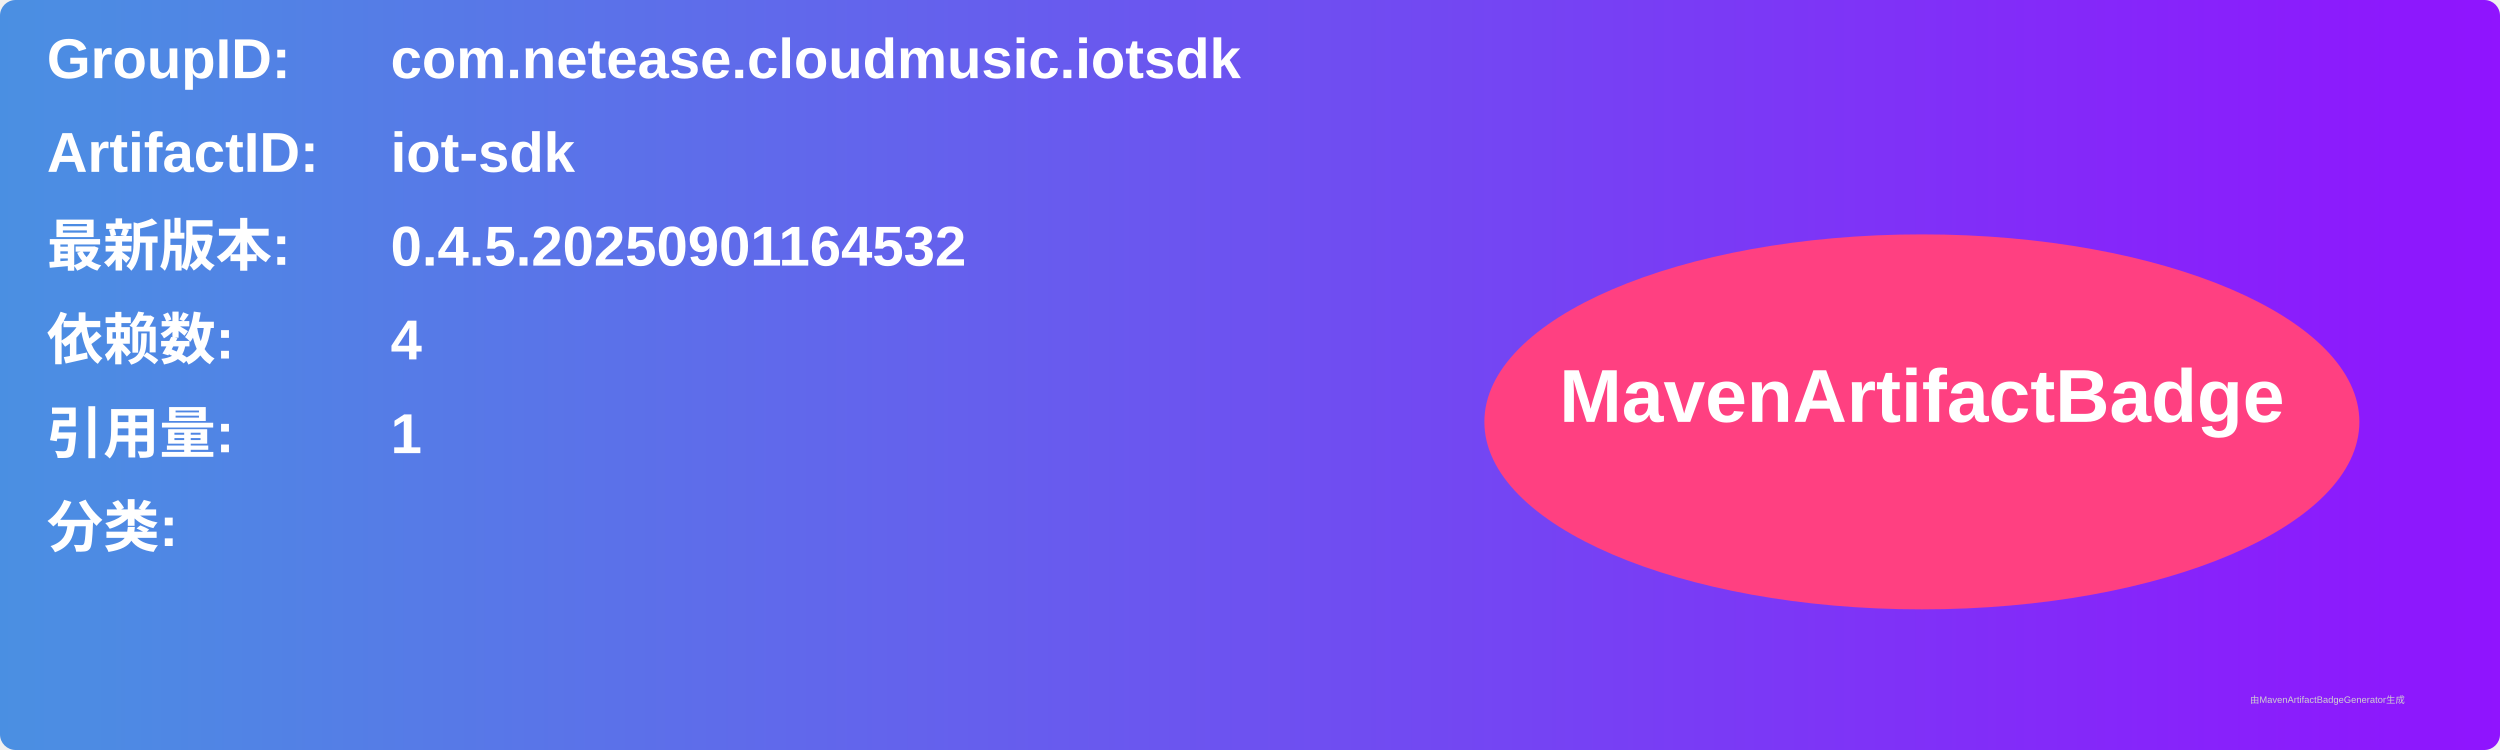
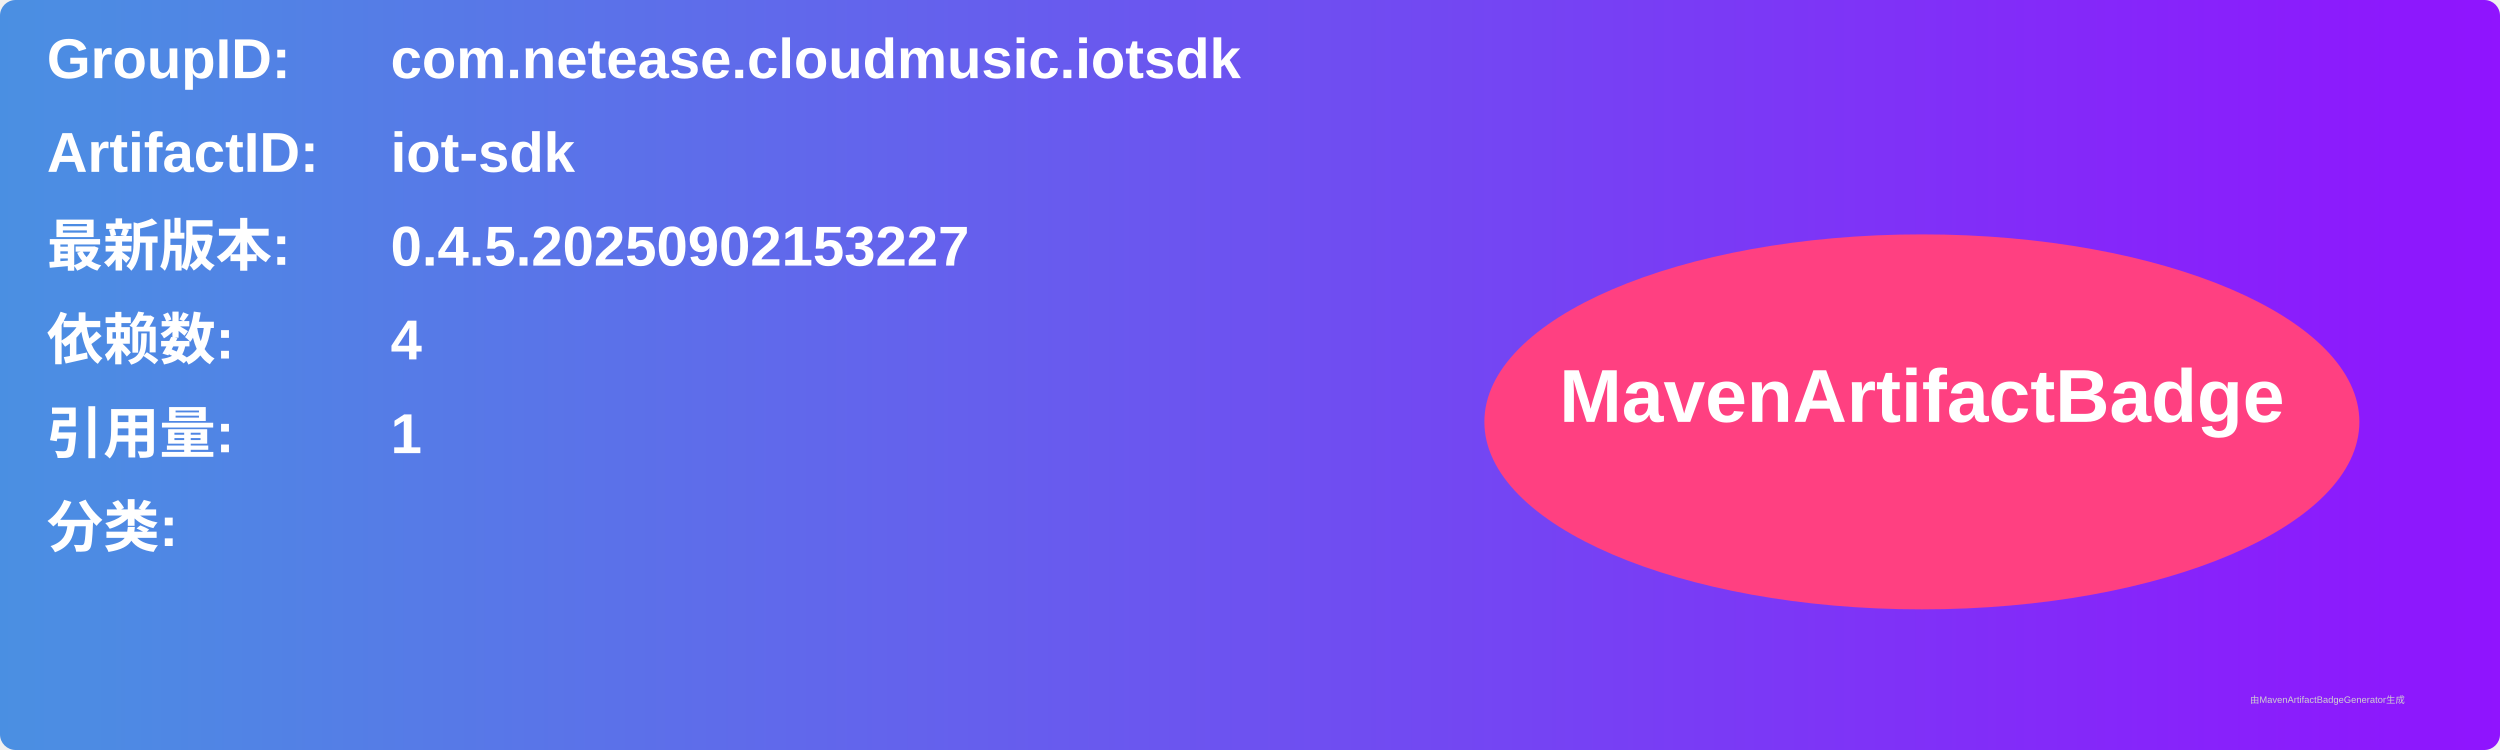
<svg xmlns="http://www.w3.org/2000/svg" width="800" height="240" viewBox="0 0 800 240">
  <linearGradient id="grad" x1="0%" y1="0%" x2="100%" y2="0%">
    <stop offset="0%" stop-color="#4a90e2" />
    <stop offset="100%" stop-color="#9013fe" />
  </linearGradient>
  <rect width="100%" height="100%" rx="5" ry="5" fill="url(#grad)" />
  <g transform="translate(15, 15)">
    <text x="0" y="10" font-family="Arial" font-size="18" fill="white" font-weight="bold" width="260">GroupID:</text>
    <text x="110" y="10" font-family="Arial" font-size="18" fill="white" font-weight="bold" width="460">com.netease.cloudmusic.iotsdk</text>
    <text x="0" y="40" font-family="Arial" font-size="18" fill="white" font-weight="bold" width="260">ArtifactID:</text>
    <text x="110" y="40" font-family="Arial" font-size="18" fill="white" font-weight="bold" width="460">iot-sdk</text>
    <text x="0" y="70" font-family="Arial" font-size="18" fill="white" font-weight="bold">最新版本:</text>
    <text x="110" y="70" font-family="Arial" font-size="18" fill="white" font-weight="bold">
-       <tspan font-weight="bold">0.4.5.20250901164532</tspan>
+       <tspan font-weight="bold">0.4.5.20250902153227</tspan>
    </text>
    <text x="0" y="100" font-family="Arial" font-size="18" fill="white" font-weight="bold">依赖数: </text>
    <text x="110" y="100" font-family="Arial" font-size="18" fill="white">
      <tspan font-weight="bold">4</tspan>
    </text>
    <text x="0" y="130" font-family="Arial" font-size="18" fill="white" font-weight="bold">引用量: </text>
    <text x="110" y="130" font-family="Arial" font-size="18" fill="white">
      <tspan font-weight="bold">1</tspan>
    </text>
    <text x="0" y="160" font-family="Arial" font-size="18" fill="white" font-weight="bold">分类:</text>
    <text x="10" y="190" font-family="Arial" font-size="10" fill="white">
      <tspan font-weight="bold" />
    </text>
    <ellipse cx="600" cy="120" rx="140" ry="60" fill="#ff4081" />
    <text x="600" y="120" text-anchor="middle" font-family="Arial" font-size="24" fill="white" font-weight="bold">MavenArtifactBadge</text>
  </g>
  <text x="720" y="225" font-family="Arial" font-size="3" fill="#d0d0d0">由MavenArtifactBadgeGenerator生成</text>
</svg>
